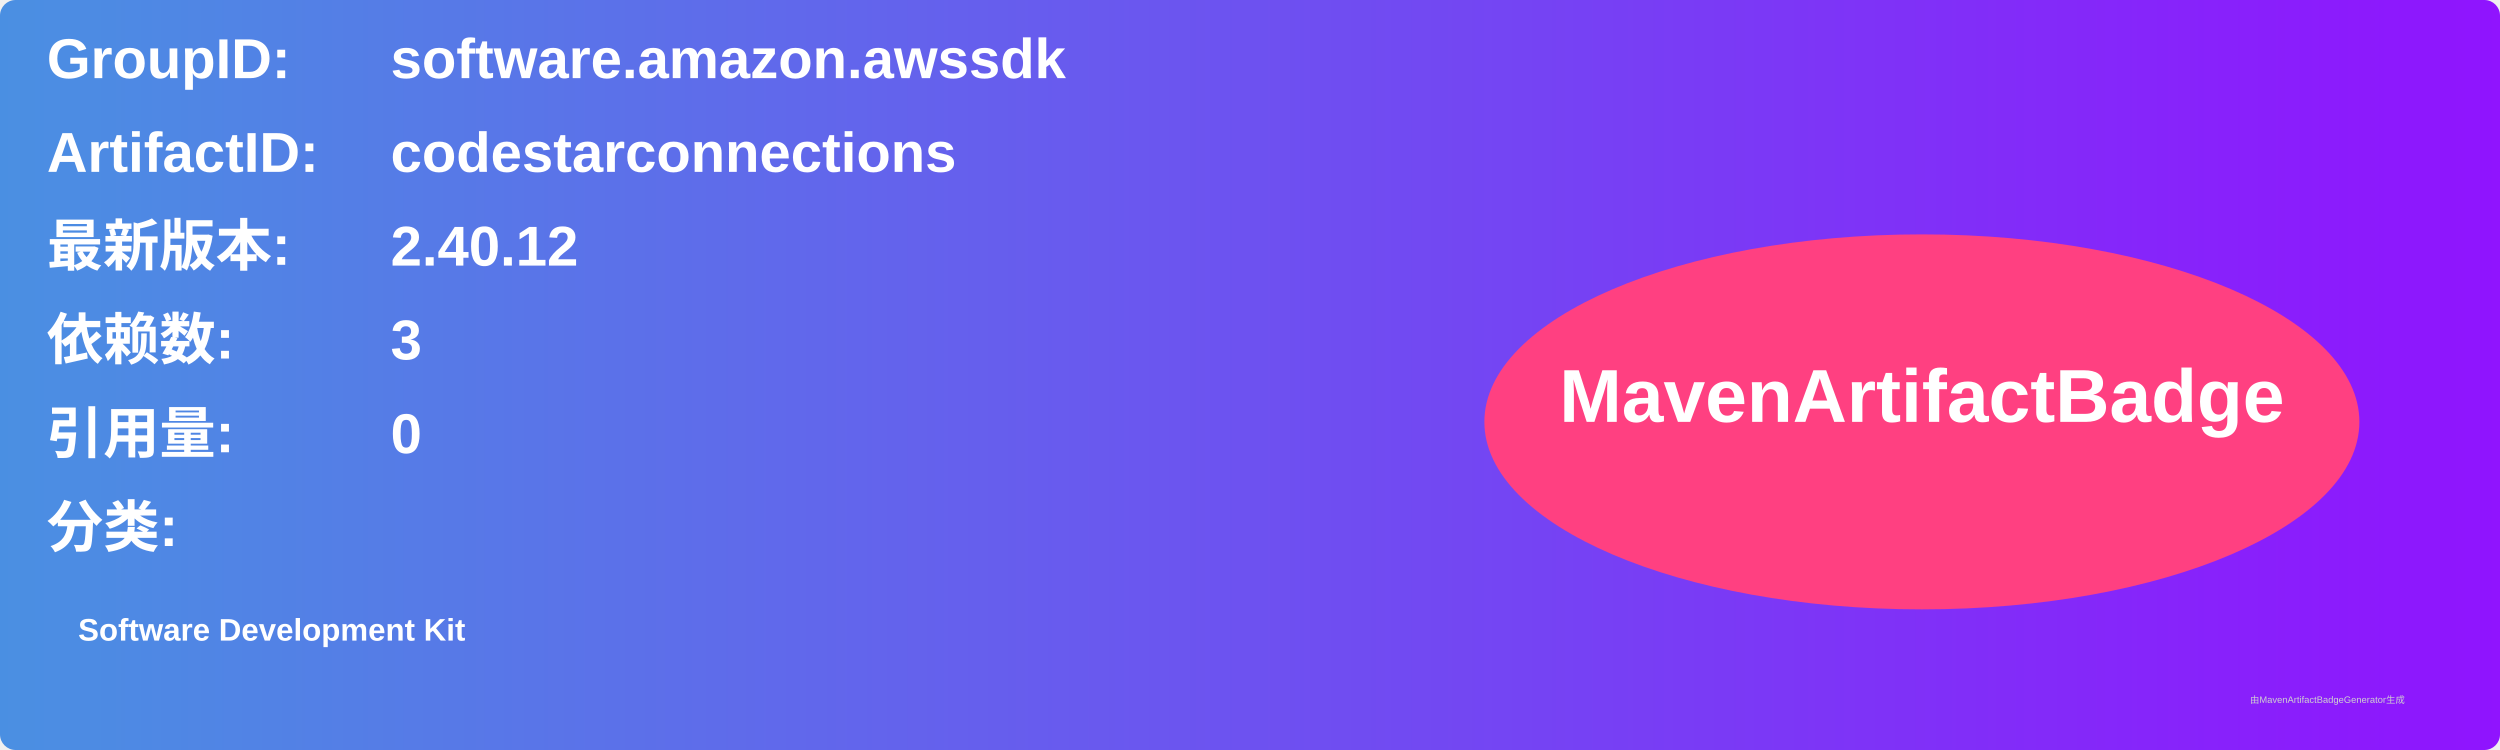
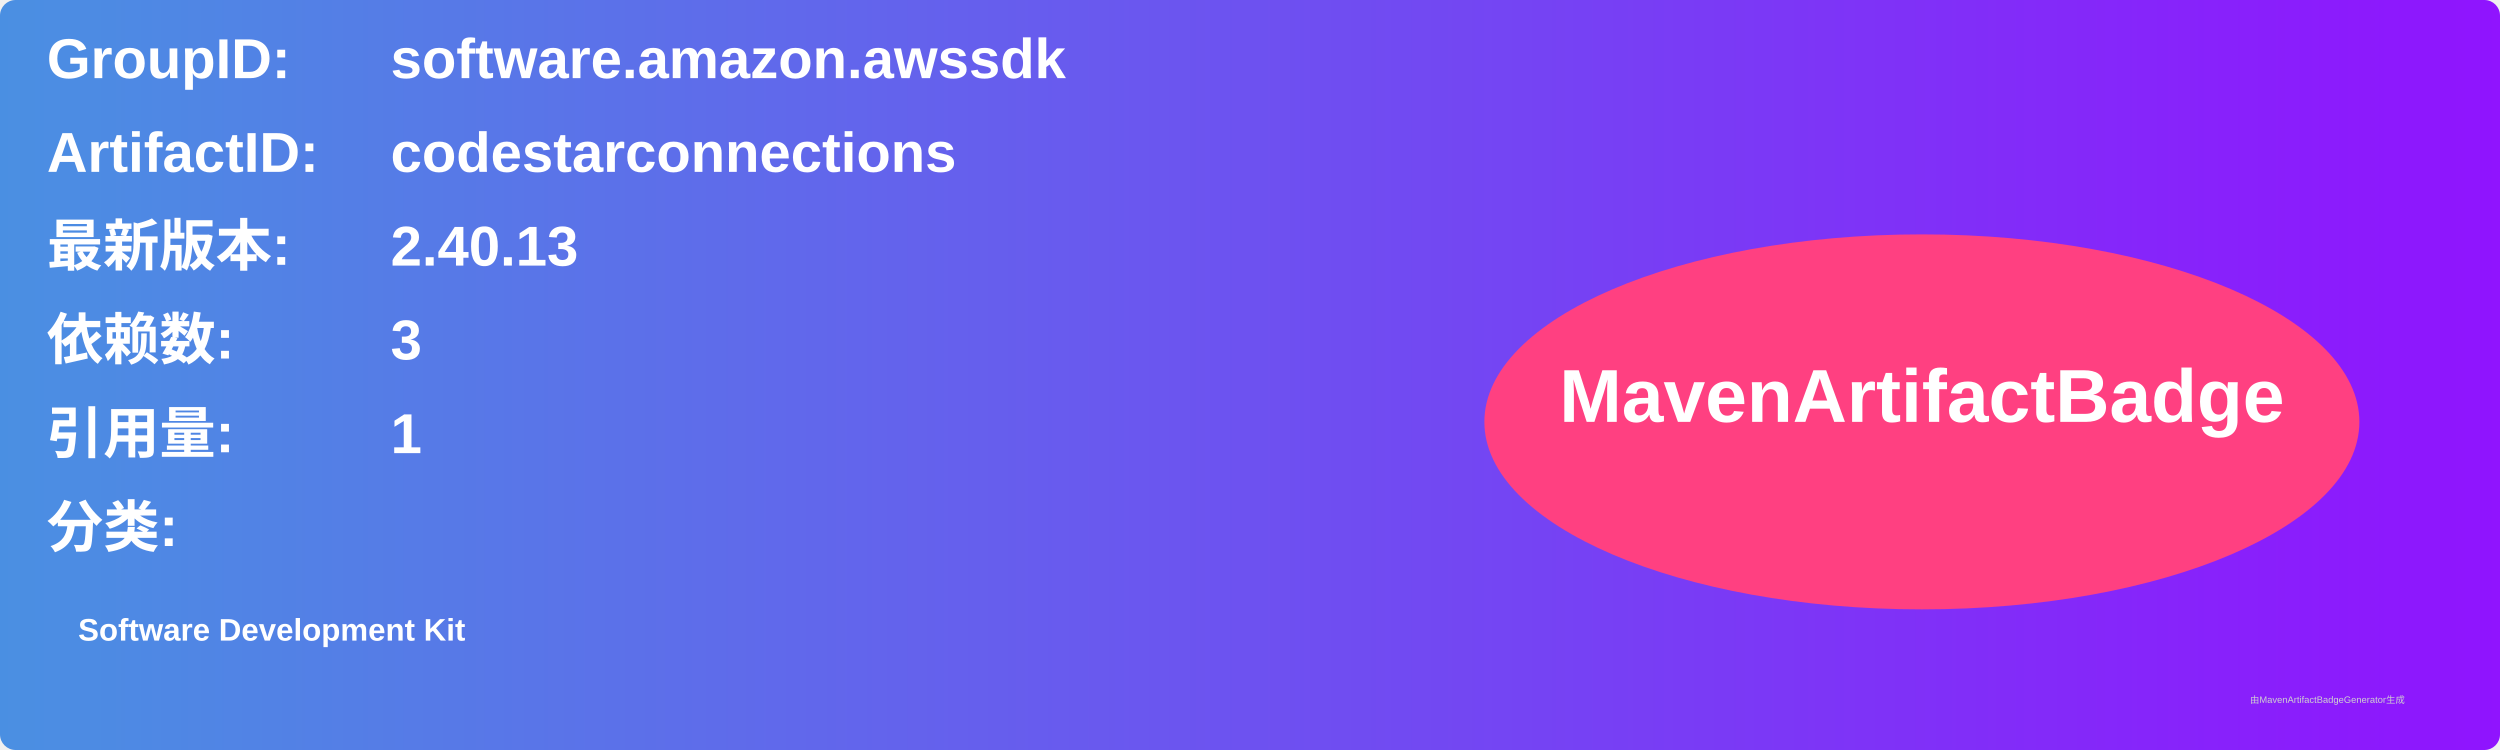
<svg xmlns="http://www.w3.org/2000/svg" width="800" height="240" viewBox="0 0 800 240">
  <linearGradient id="grad" x1="0%" y1="0%" x2="100%" y2="0%">
    <stop offset="0%" stop-color="#4a90e2" />
    <stop offset="100%" stop-color="#9013fe" />
  </linearGradient>
  <rect width="100%" height="100%" rx="5" ry="5" fill="url(#grad)" />
  <g transform="translate(15, 15)">
    <text x="0" y="10" font-family="Arial" font-size="18" fill="white" font-weight="bold" width="260">GroupID:</text>
    <text x="110" y="10" font-family="Arial" font-size="18" fill="white" font-weight="bold" width="460">software.amazon.awssdk</text>
    <text x="0" y="40" font-family="Arial" font-size="18" fill="white" font-weight="bold" width="260">ArtifactID:</text>
    <text x="110" y="40" font-family="Arial" font-size="18" fill="white" font-weight="bold" width="460">codestarconnections</text>
    <text x="0" y="70" font-family="Arial" font-size="18" fill="white" font-weight="bold">最新版本:</text>
    <text x="110" y="70" font-family="Arial" font-size="18" fill="white" font-weight="bold">
-       <tspan font-weight="bold">2.40.12</tspan>
+       <tspan font-weight="bold">2.40.13</tspan>
    </text>
    <text x="0" y="100" font-family="Arial" font-size="18" fill="white" font-weight="bold">依赖数: </text>
    <text x="110" y="100" font-family="Arial" font-size="18" fill="white">
      <tspan font-weight="bold">3</tspan>
    </text>
    <text x="0" y="130" font-family="Arial" font-size="18" fill="white" font-weight="bold">引用量: </text>
    <text x="110" y="130" font-family="Arial" font-size="18" fill="white">
-       <tspan font-weight="bold">0</tspan>
+       <tspan font-weight="bold">1</tspan>
    </text>
    <text x="0" y="160" font-family="Arial" font-size="18" fill="white" font-weight="bold">分类:</text>
    <text x="10" y="190" font-family="Arial" font-size="10" fill="white">
      <tspan font-weight="bold">Software Development Kit</tspan>
    </text>
    <ellipse cx="600" cy="120" rx="140" ry="60" fill="#ff4081" />
    <text x="600" y="120" text-anchor="middle" font-family="Arial" font-size="24" fill="white" font-weight="bold">MavenArtifactBadge</text>
  </g>
  <text x="720" y="225" font-family="Arial" font-size="3" fill="#d0d0d0">由MavenArtifactBadgeGenerator生成</text>
</svg>
